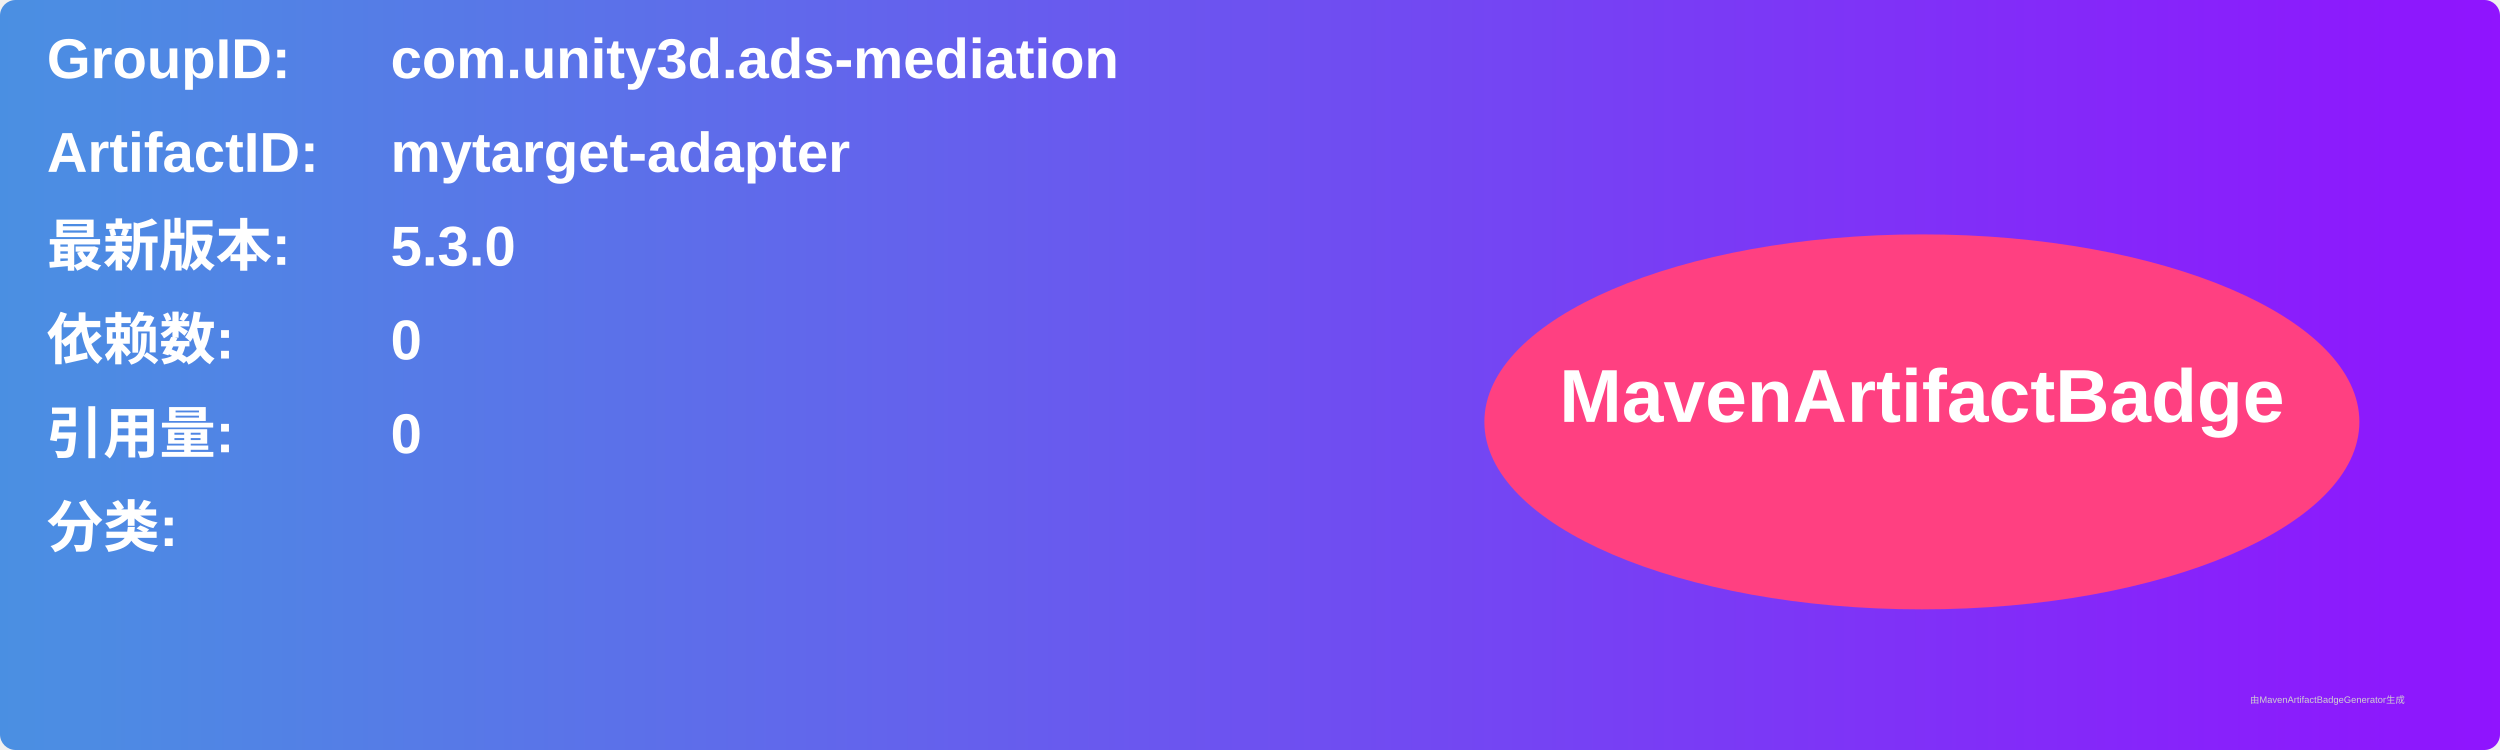
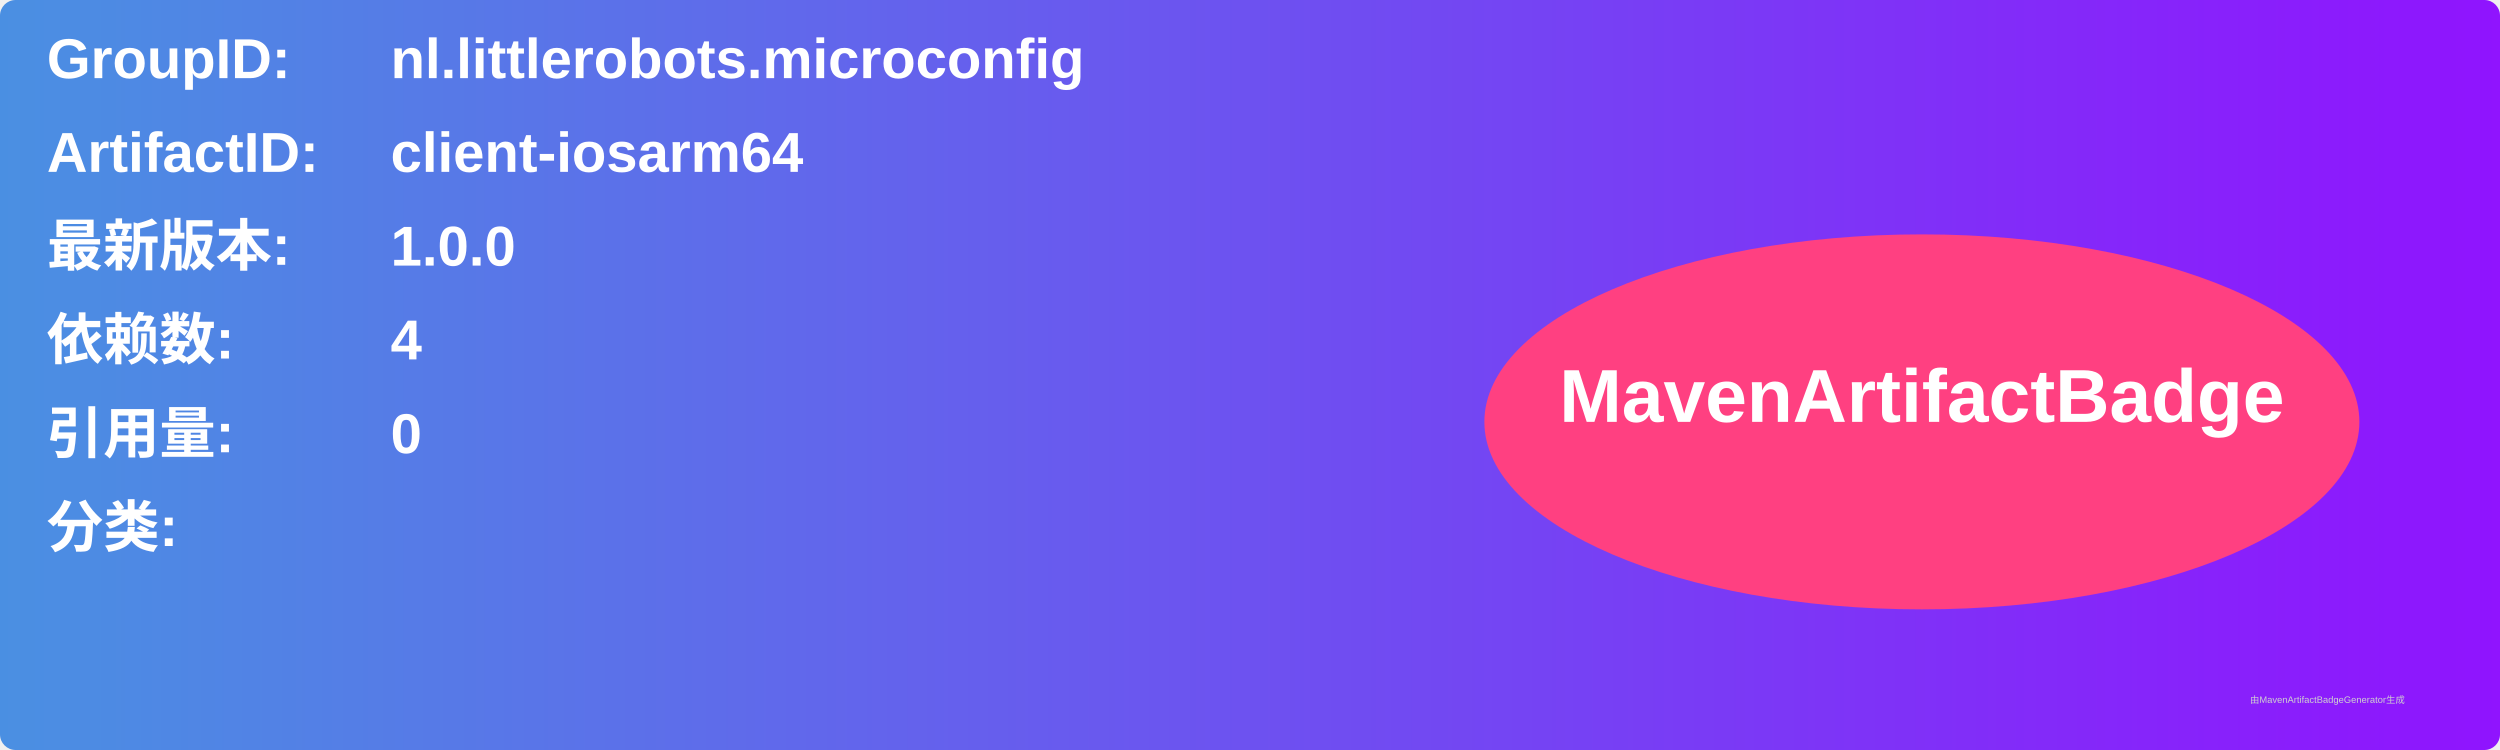
<svg xmlns="http://www.w3.org/2000/svg" width="800" height="240" viewBox="0 0 800 240">
  <linearGradient id="grad" x1="0%" y1="0%" x2="100%" y2="0%">
    <stop offset="0%" stop-color="#4a90e2" />
    <stop offset="100%" stop-color="#9013fe" />
  </linearGradient>
  <rect width="100%" height="100%" rx="5" ry="5" fill="url(#grad)" />
  <g transform="translate(15, 15)">
    <text x="0" y="10" font-family="Arial" font-size="18" fill="white" font-weight="bold" width="260">GroupID:</text>
-     <text x="110" y="10" font-family="Arial" font-size="18" fill="white" font-weight="bold" width="460">com.unity3d.ads-mediation</text>
+     <text x="110" y="10" font-family="Arial" font-size="18" fill="white" font-weight="bold" width="460">nl.littlerobots.microconfig</text>
    <text x="0" y="40" font-family="Arial" font-size="18" fill="white" font-weight="bold" width="260">ArtifactID:</text>
-     <text x="110" y="40" font-family="Arial" font-size="18" fill="white" font-weight="bold" width="460">mytarget-adapter</text>
+     <text x="110" y="40" font-family="Arial" font-size="18" fill="white" font-weight="bold" width="460">client-iosarm64</text>
    <text x="0" y="70" font-family="Arial" font-size="18" fill="white" font-weight="bold">最新版本:</text>
    <text x="110" y="70" font-family="Arial" font-size="18" fill="white" font-weight="bold">
-       <tspan font-weight="bold">5.3.0</tspan>
+       <tspan font-weight="bold">1.0.0</tspan>
    </text>
    <text x="0" y="100" font-family="Arial" font-size="18" fill="white" font-weight="bold">依赖数: </text>
    <text x="110" y="100" font-family="Arial" font-size="18" fill="white">
-       <tspan font-weight="bold">0</tspan>
+       <tspan font-weight="bold">4</tspan>
    </text>
    <text x="0" y="130" font-family="Arial" font-size="18" fill="white" font-weight="bold">引用量: </text>
    <text x="110" y="130" font-family="Arial" font-size="18" fill="white">
      <tspan font-weight="bold">0</tspan>
    </text>
    <text x="0" y="160" font-family="Arial" font-size="18" fill="white" font-weight="bold">分类:</text>
    <text x="10" y="190" font-family="Arial" font-size="10" fill="white">
      <tspan font-weight="bold" />
    </text>
    <ellipse cx="600" cy="120" rx="140" ry="60" fill="#ff4081" />
    <text x="600" y="120" text-anchor="middle" font-family="Arial" font-size="24" fill="white" font-weight="bold">MavenArtifactBadge</text>
  </g>
  <text x="720" y="225" font-family="Arial" font-size="3" fill="#d0d0d0">由MavenArtifactBadgeGenerator生成</text>
</svg>
